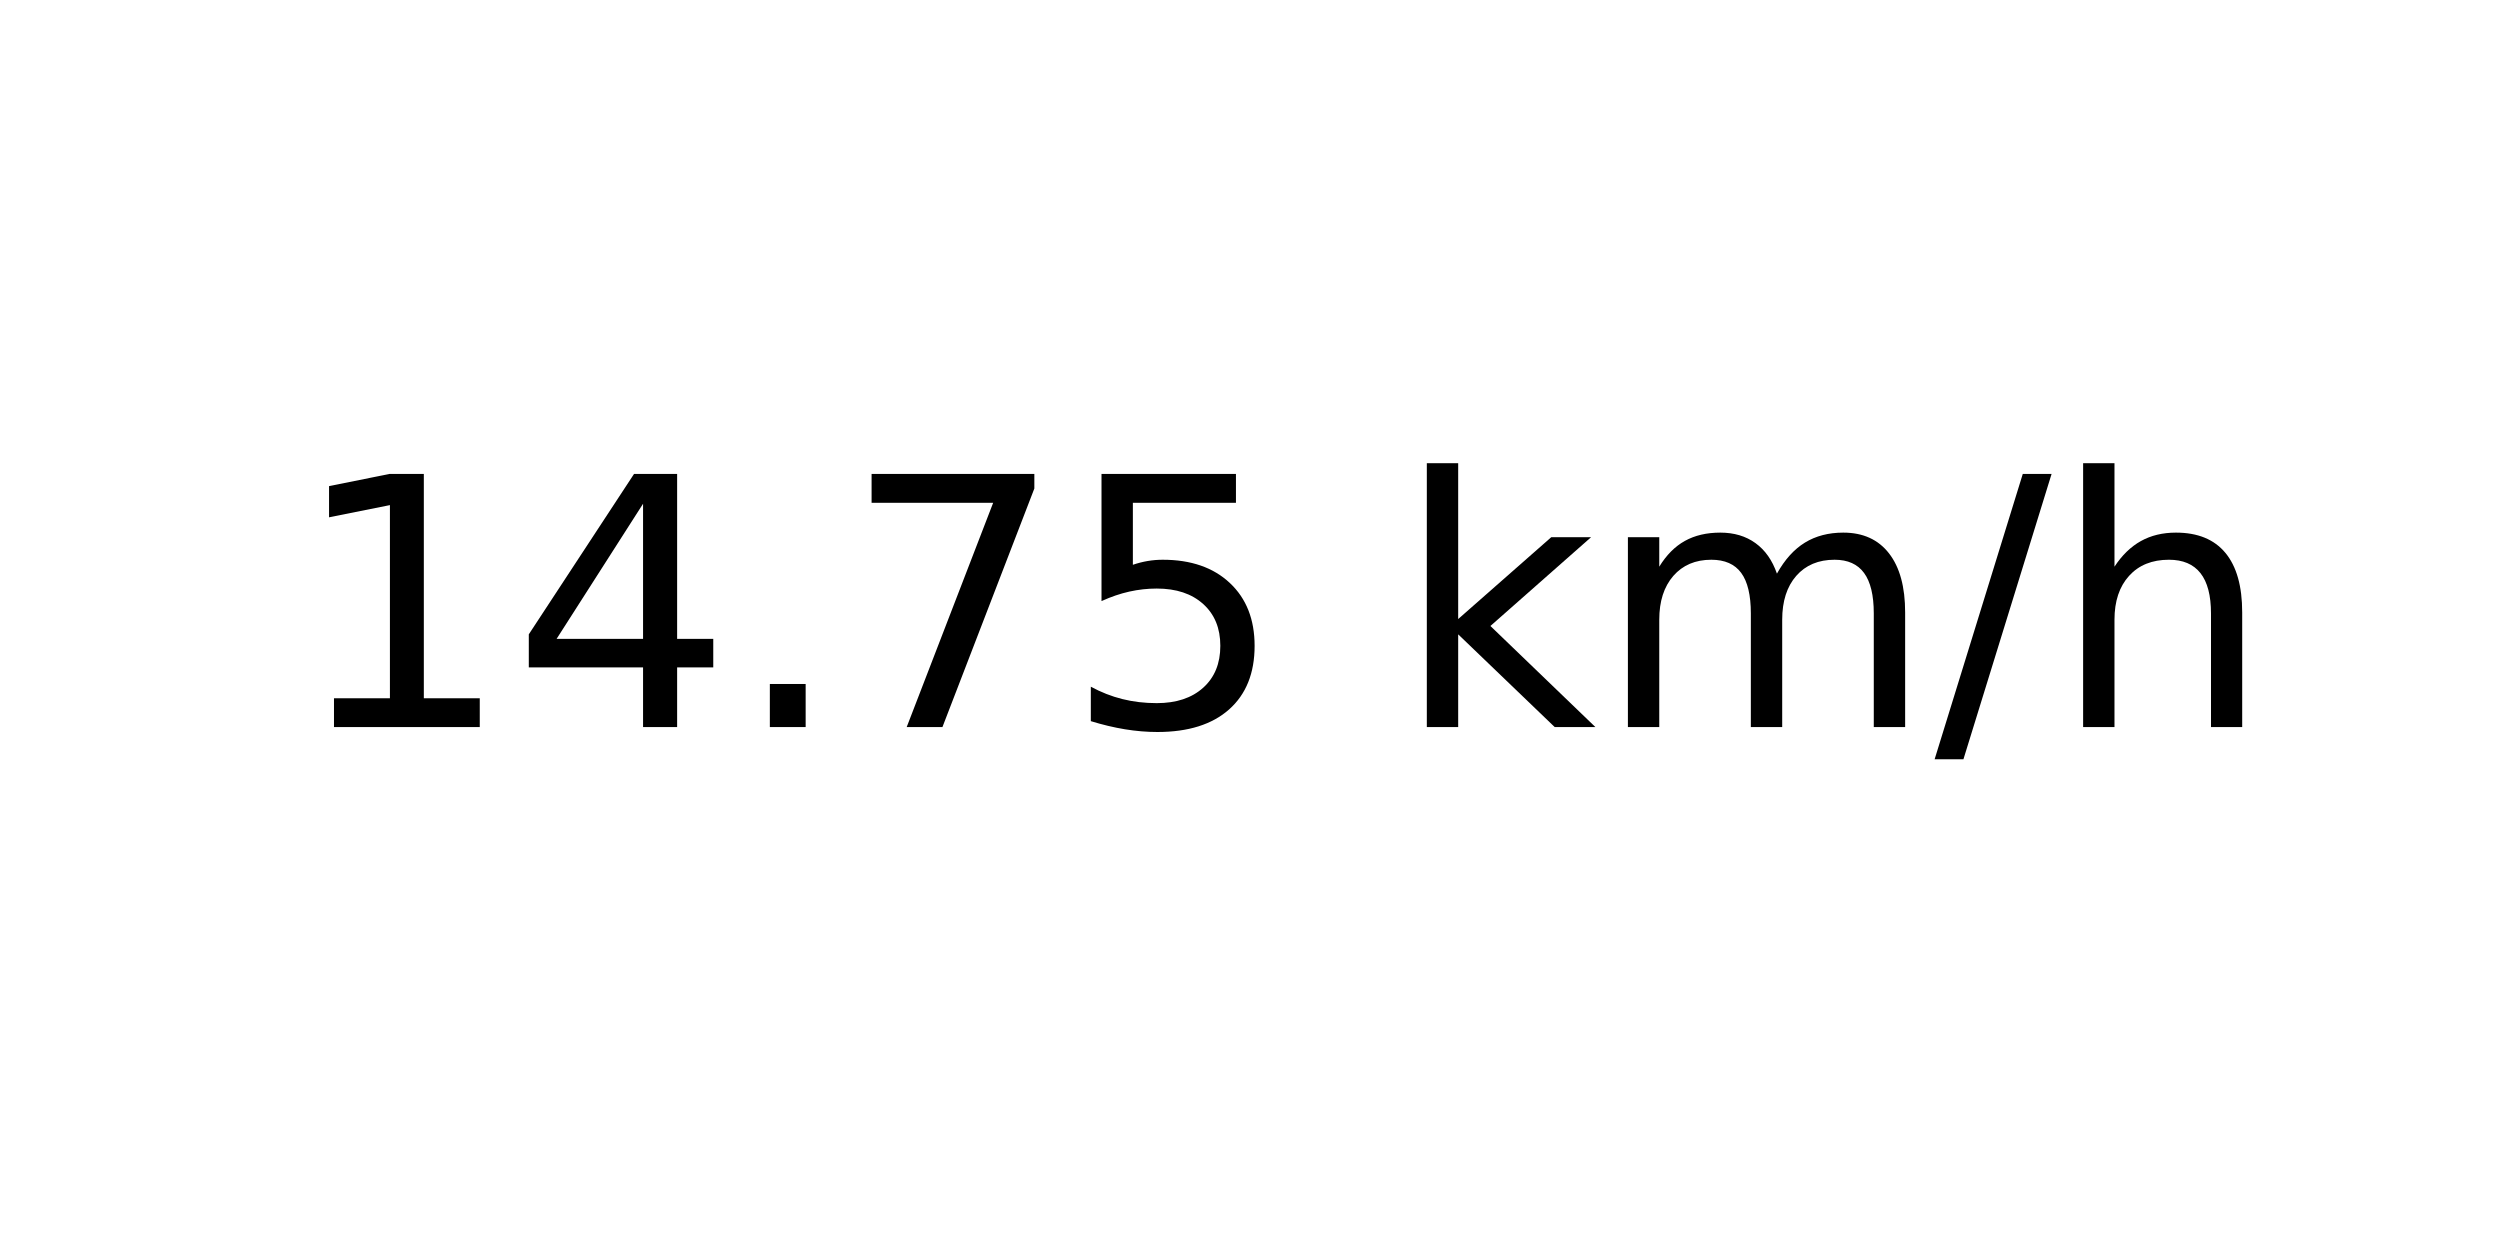
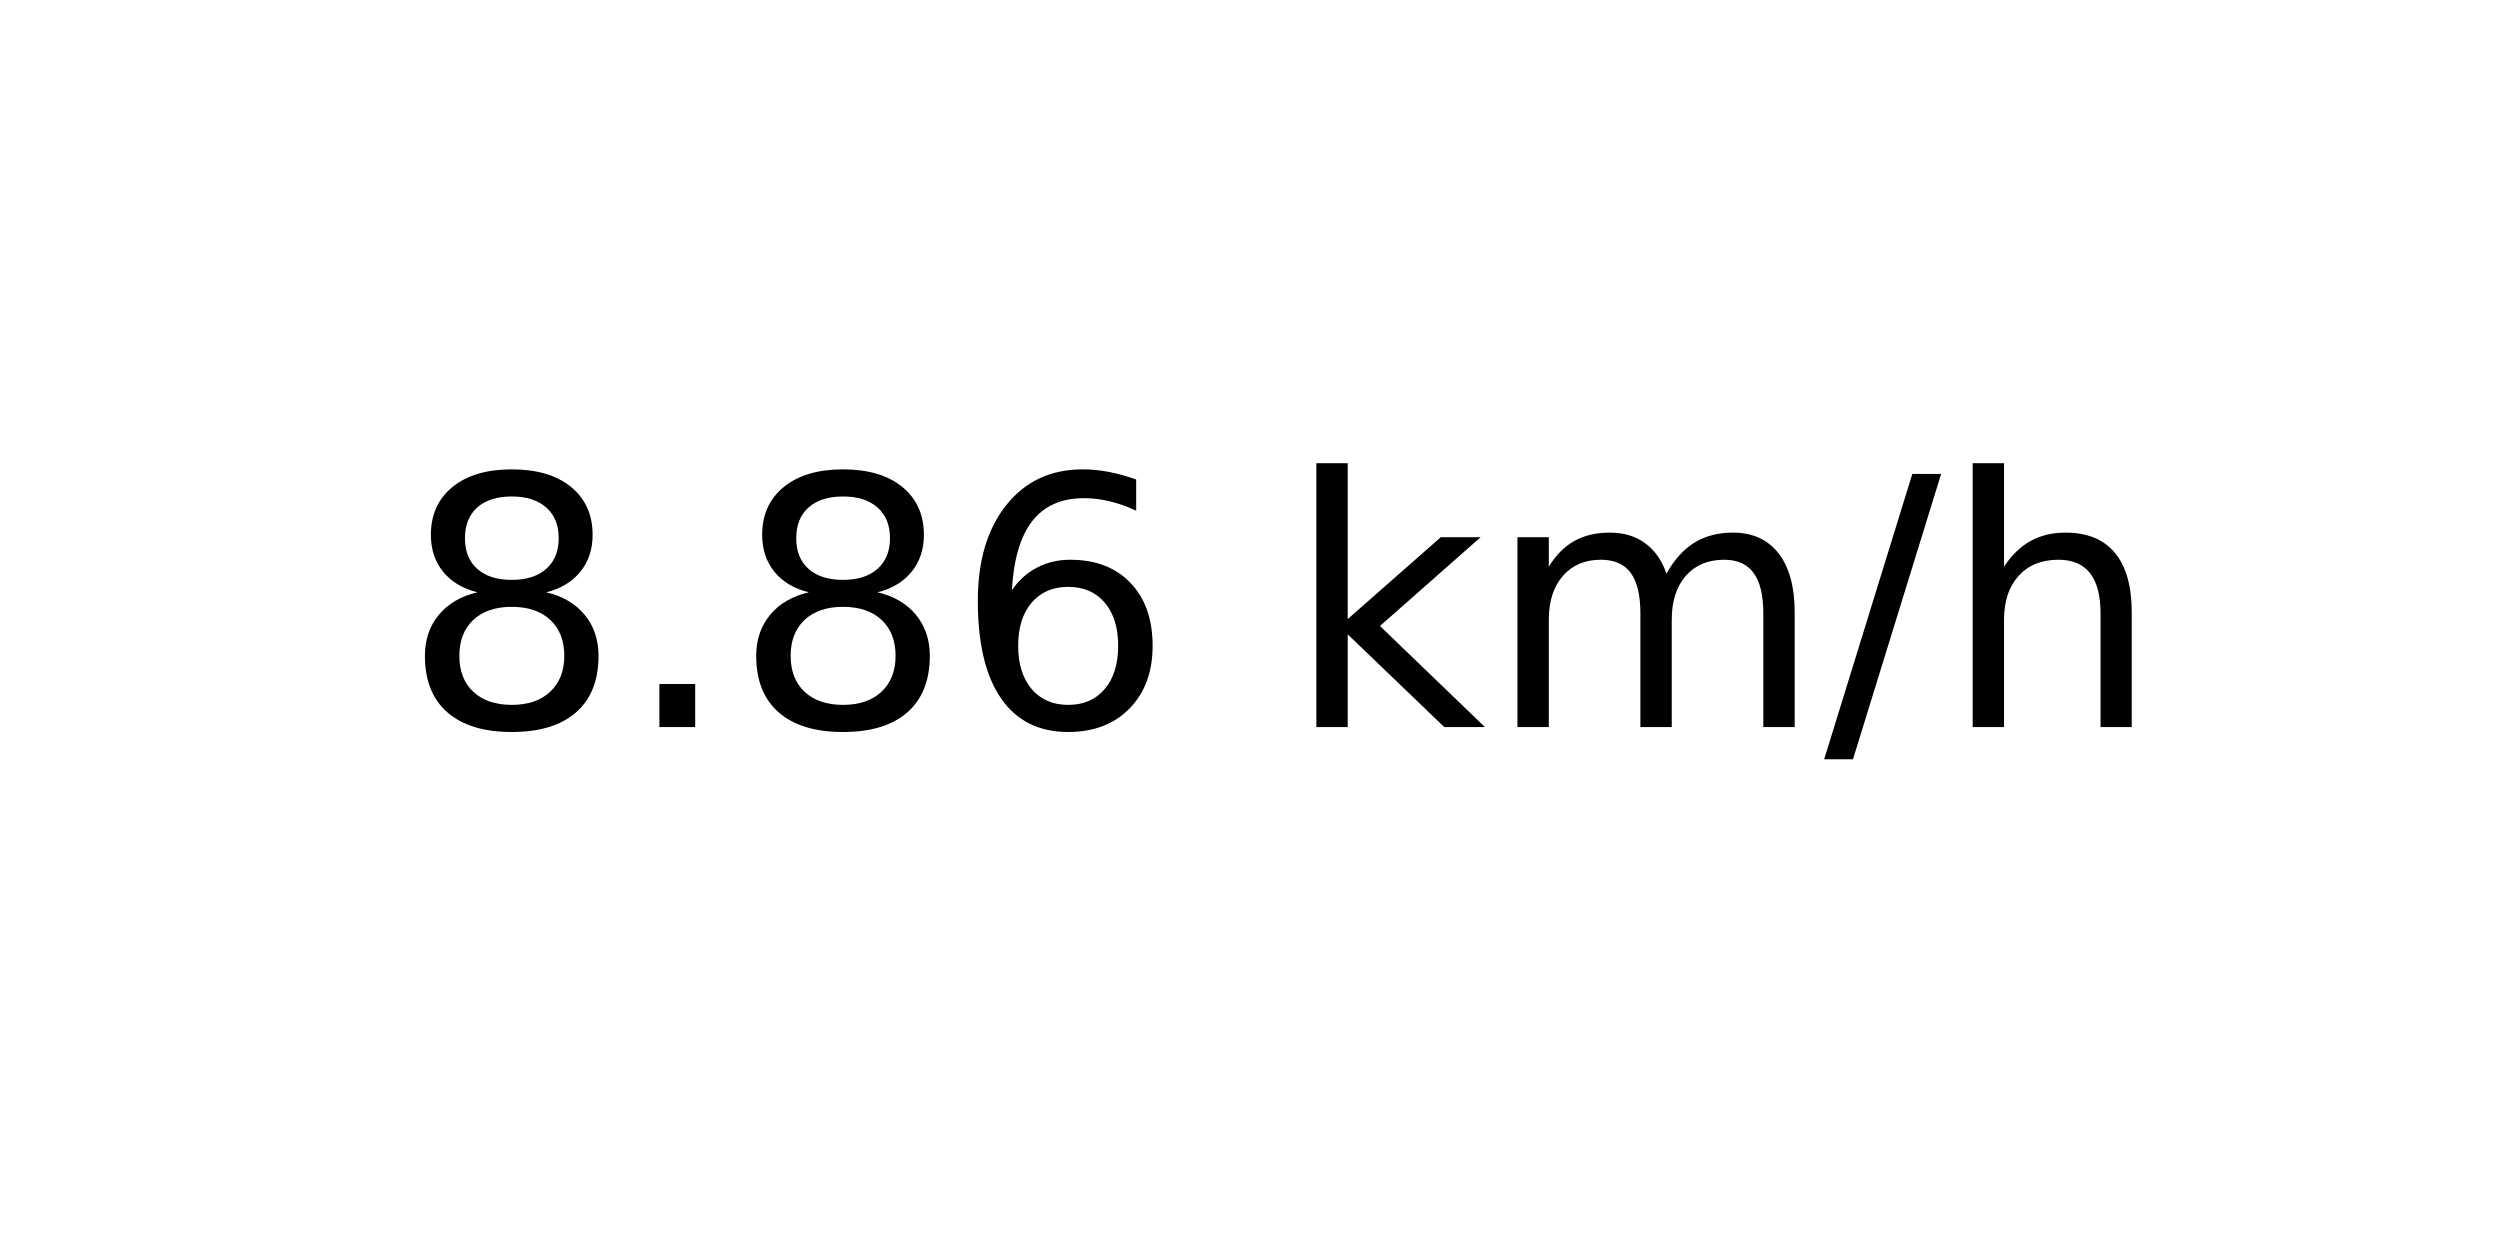
<svg xmlns="http://www.w3.org/2000/svg" xmlns:xlink="http://www.w3.org/1999/xlink" width="72pt" height="36pt" viewBox="0 0 72 36" version="1.1">
  <defs>
    <style type="text/css">*{stroke-linejoin: round; stroke-linecap: butt}</style>
  </defs>
  <g id="figure_1">
    <g id="axes_1">
      <g id="text_1">
-         <g transform="translate(8.378125 20.93937) scale(0.1 -0.1)">
+         <g transform="translate(11.55937 20.93937) scale(0.1 -0.1)">
          <defs>
-             <path id="DejaVuSans-31" d="M 794 531  L 1825 531  L 1825 4091  L 703 3866  L 703 4441  L 1819 4666  L 2450 4666  L 2450 531  L 3481 531  L 3481 0  L 794 0  L 794 531  z " transform="scale(0.015625)" />
-             <path id="DejaVuSans-34" d="M 2419 4116  L 825 1625  L 2419 1625  L 2419 4116  z M 2253 4666  L 3047 4666  L 3047 1625  L 3713 1625  L 3713 1100  L 3047 1100  L 3047 0  L 2419 0  L 2419 1100  L 313 1100  L 313 1709  L 2253 4666  z " transform="scale(0.015625)" />
+             <path id="DejaVuSans-38" d="M 2034 2216  Q 1584 2216 1326 1975  Q 1069 1734 1069 1313  Q 1069 891 1326 650  Q 1584 409 2034 409  Q 2484 409 2743 651  Q 3003 894 3003 1313  Q 3003 1734 2745 1975  Q 2488 2216 2034 2216  z M 1403 2484  Q 997 2584 770 2862  Q 544 3141 544 3541  Q 544 4100 942 4425  Q 1341 4750 2034 4750  Q 2731 4750 3128 4425  Q 3525 4100 3525 3541  Q 3525 3141 3298 2862  Q 3072 2584 2669 2484  Q 3125 2378 3379 2068  Q 3634 1759 3634 1313  Q 3634 634 3220 271  Q 2806 -91 2034 -91  Q 1263 -91 848 271  Q 434 634 434 1313  Q 434 1759 690 2068  Q 947 2378 1403 2484  z M 1172 3481  Q 1172 3119 1398 2916  Q 1625 2713 2034 2713  Q 2441 2713 2670 2916  Q 2900 3119 2900 3481  Q 2900 3844 2670 4047  Q 2441 4250 2034 4250  Q 1625 4250 1398 4047  Q 1172 3844 1172 3481  z " transform="scale(0.015625)" />
            <path id="DejaVuSans-2e" d="M 684 794  L 1344 794  L 1344 0  L 684 0  L 684 794  z " transform="scale(0.015625)" />
-             <path id="DejaVuSans-37" d="M 525 4666  L 3525 4666  L 3525 4397  L 1831 0  L 1172 0  L 2766 4134  L 525 4134  L 525 4666  z " transform="scale(0.015625)" />
-             <path id="DejaVuSans-35" d="M 691 4666  L 3169 4666  L 3169 4134  L 1269 4134  L 1269 2991  Q 1406 3038 1543 3061  Q 1681 3084 1819 3084  Q 2600 3084 3056 2656  Q 3513 2228 3513 1497  Q 3513 744 3044 326  Q 2575 -91 1722 -91  Q 1428 -91 1123 -41  Q 819 9 494 109  L 494 744  Q 775 591 1075 516  Q 1375 441 1709 441  Q 2250 441 2565 725  Q 2881 1009 2881 1497  Q 2881 1984 2565 2268  Q 2250 2553 1709 2553  Q 1456 2553 1204 2497  Q 953 2441 691 2322  L 691 4666  z " transform="scale(0.015625)" />
+             <path id="DejaVuSans-36" d="M 2113 2584  Q 1688 2584 1439 2293  Q 1191 2003 1191 1497  Q 1191 994 1439 701  Q 1688 409 2113 409  Q 2538 409 2786 701  Q 3034 994 3034 1497  Q 3034 2003 2786 2293  Q 2538 2584 2113 2584  z M 3366 4563  L 3366 3988  Q 3128 4100 2886 4159  Q 2644 4219 2406 4219  Q 1781 4219 1451 3797  Q 1122 3375 1075 2522  Q 1259 2794 1537 2939  Q 1816 3084 2150 3084  Q 2853 3084 3261 2657  Q 3669 2231 3669 1497  Q 3669 778 3244 343  Q 2819 -91 2113 -91  Q 1303 -91 875 529  Q 447 1150 447 2328  Q 447 3434 972 4092  Q 1497 4750 2381 4750  Q 2619 4750 2861 4703  Q 3103 4656 3366 4563  z " transform="scale(0.015625)" />
            <path id="DejaVuSans-20" transform="scale(0.015625)" />
            <path id="DejaVuSans-6b" d="M 581 4863  L 1159 4863  L 1159 1991  L 2875 3500  L 3609 3500  L 1753 1863  L 3688 0  L 2938 0  L 1159 1709  L 1159 0  L 581 0  L 581 4863  z " transform="scale(0.015625)" />
            <path id="DejaVuSans-6d" d="M 3328 2828  Q 3544 3216 3844 3400  Q 4144 3584 4550 3584  Q 5097 3584 5394 3201  Q 5691 2819 5691 2113  L 5691 0  L 5113 0  L 5113 2094  Q 5113 2597 4934 2840  Q 4756 3084 4391 3084  Q 3944 3084 3684 2787  Q 3425 2491 3425 1978  L 3425 0  L 2847 0  L 2847 2094  Q 2847 2600 2669 2842  Q 2491 3084 2119 3084  Q 1678 3084 1418 2786  Q 1159 2488 1159 1978  L 1159 0  L 581 0  L 581 3500  L 1159 3500  L 1159 2956  Q 1356 3278 1631 3431  Q 1906 3584 2284 3584  Q 2666 3584 2933 3390  Q 3200 3197 3328 2828  z " transform="scale(0.015625)" />
            <path id="DejaVuSans-2f" d="M 1625 4666  L 2156 4666  L 531 -594  L 0 -594  L 1625 4666  z " transform="scale(0.015625)" />
            <path id="DejaVuSans-68" d="M 3513 2113  L 3513 0  L 2938 0  L 2938 2094  Q 2938 2591 2744 2837  Q 2550 3084 2163 3084  Q 1697 3084 1428 2787  Q 1159 2491 1159 1978  L 1159 0  L 581 0  L 581 4863  L 1159 4863  L 1159 2956  Q 1366 3272 1645 3428  Q 1925 3584 2291 3584  Q 2894 3584 3203 3211  Q 3513 2838 3513 2113  z " transform="scale(0.015625)" />
          </defs>
-           <use xlink:href="#DejaVuSans-31" />
-           <use xlink:href="#DejaVuSans-34" x="63.623" />
-           <use xlink:href="#DejaVuSans-2e" x="127.246" />
-           <use xlink:href="#DejaVuSans-37" x="159.033" />
-           <use xlink:href="#DejaVuSans-35" x="222.656" />
-           <use xlink:href="#DejaVuSans-20" x="286.279" />
-           <use xlink:href="#DejaVuSans-6b" x="318.066" />
-           <use xlink:href="#DejaVuSans-6d" x="375.977" />
-           <use xlink:href="#DejaVuSans-2f" x="473.389" />
-           <use xlink:href="#DejaVuSans-68" x="507.08" />
+           <use xlink:href="#DejaVuSans-38" />
+           <use xlink:href="#DejaVuSans-2e" x="63.623" />
+           <use xlink:href="#DejaVuSans-38" x="95.41" />
+           <use xlink:href="#DejaVuSans-36" x="159.033" />
+           <use xlink:href="#DejaVuSans-20" x="222.656" />
+           <use xlink:href="#DejaVuSans-6b" x="254.443" />
+           <use xlink:href="#DejaVuSans-6d" x="312.354" />
+           <use xlink:href="#DejaVuSans-2f" x="409.766" />
+           <use xlink:href="#DejaVuSans-68" x="443.457" />
        </g>
      </g>
    </g>
  </g>
</svg>
